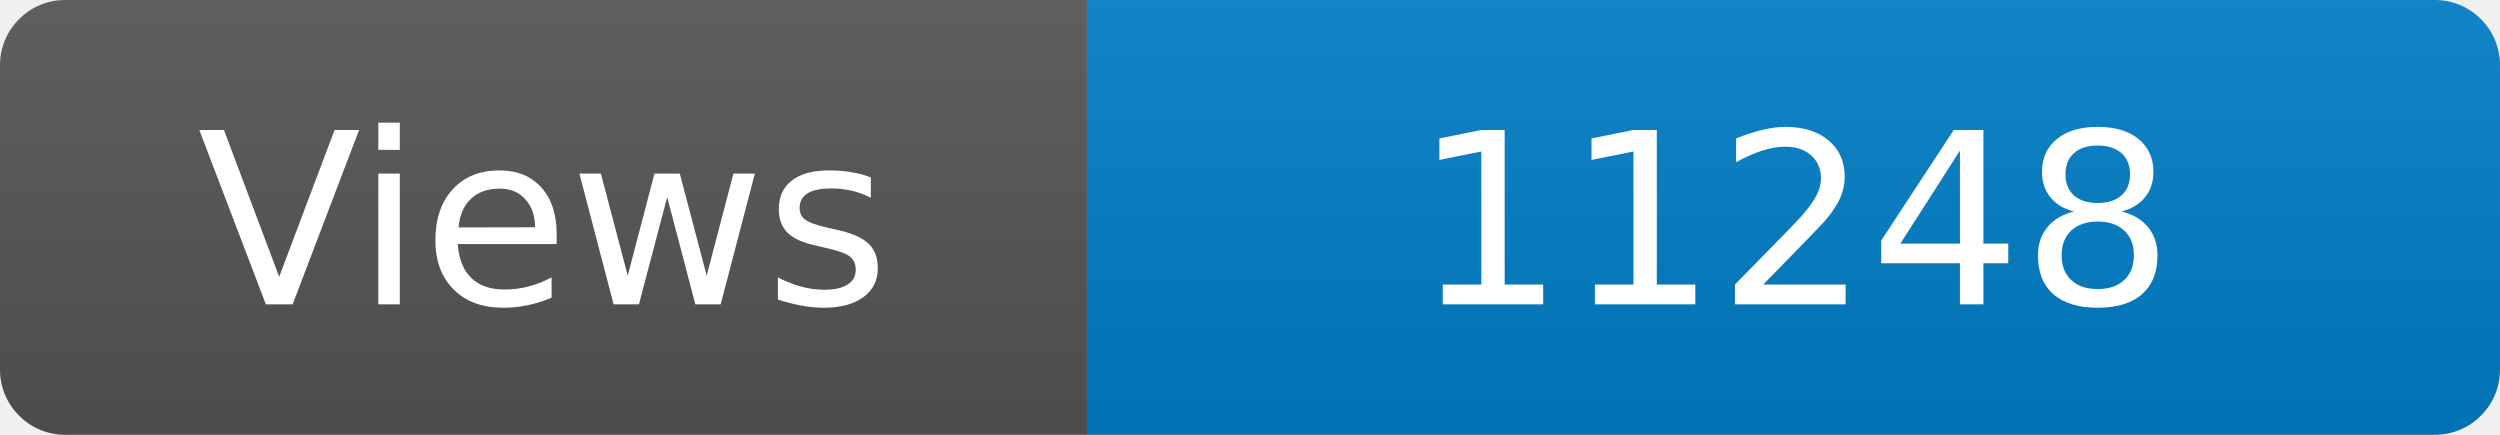
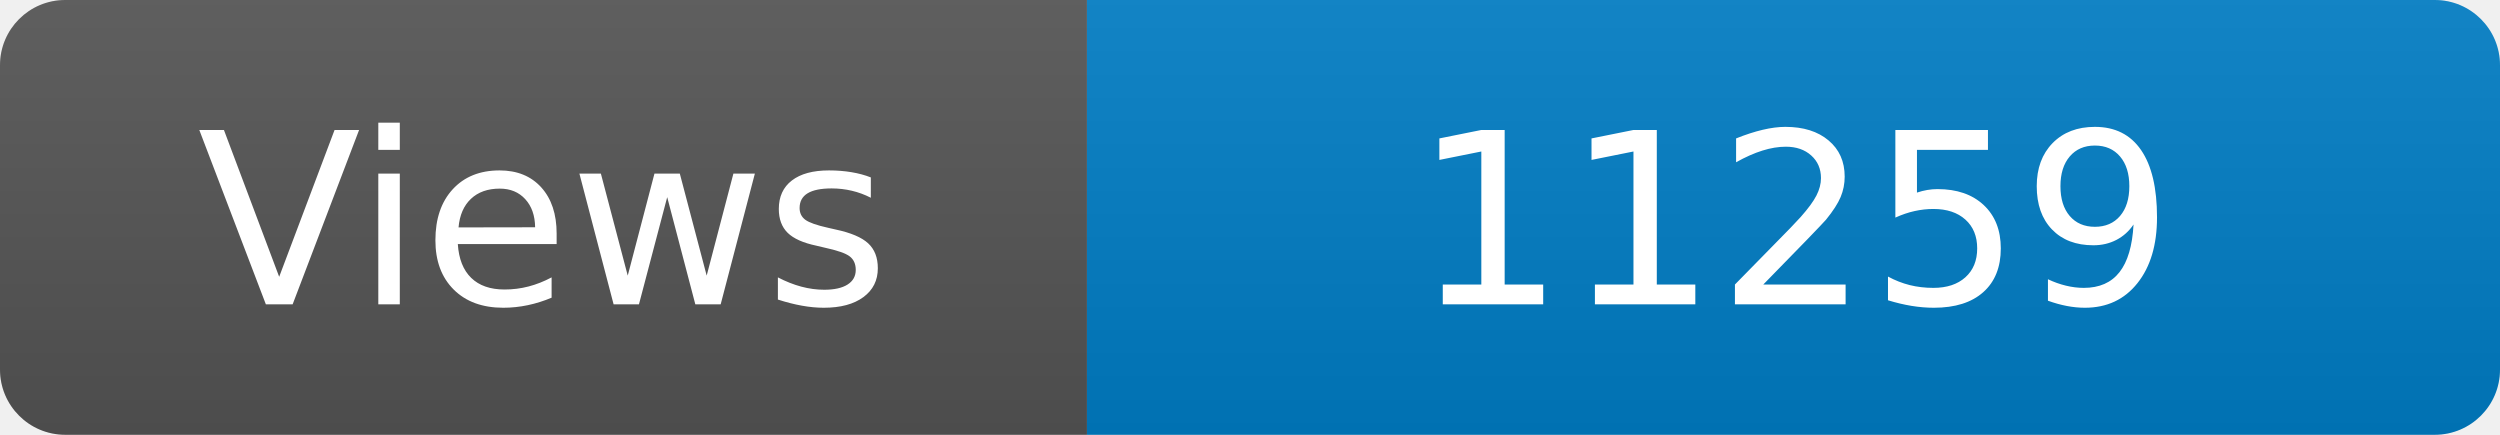
<svg xmlns="http://www.w3.org/2000/svg" width="115" height="20" role="img" aria-label="Maintained?: yes">
  <linearGradient id="s" x2="0" y2="100%">
    <stop offset="0" stop-color="#bbb" stop-opacity=".1" />
    <stop offset="1" stop-opacity=".1" />
  </linearGradient>
  <clipPath id="r">
    <rect width="115" height="20" rx="3" fill="#fff" />
  </clipPath>
  <g clip-path="url(#r)">
    <rect width="50" height="20" fill="#555" />
    <rect x="50" width="160" height="20" fill="#007ec6" />
    <rect width="115" height="20" fill="url(#s)" />
  </g>
  <g fill="#fff" text-anchor="middle" font-family="Verdana,Geneva,DejaVu Sans,sans-serif" font-size="110">
    <text x="250" y="140" transform="scale(.1)" fill="#fff">Views</text>
-     <text x="825" y="140" transform="scale(.1)" fill="#fff">11248</text>
+     <text x="825" y="140" transform="scale(.1)" fill="#fff">11259</text>
  </g>
</svg>
